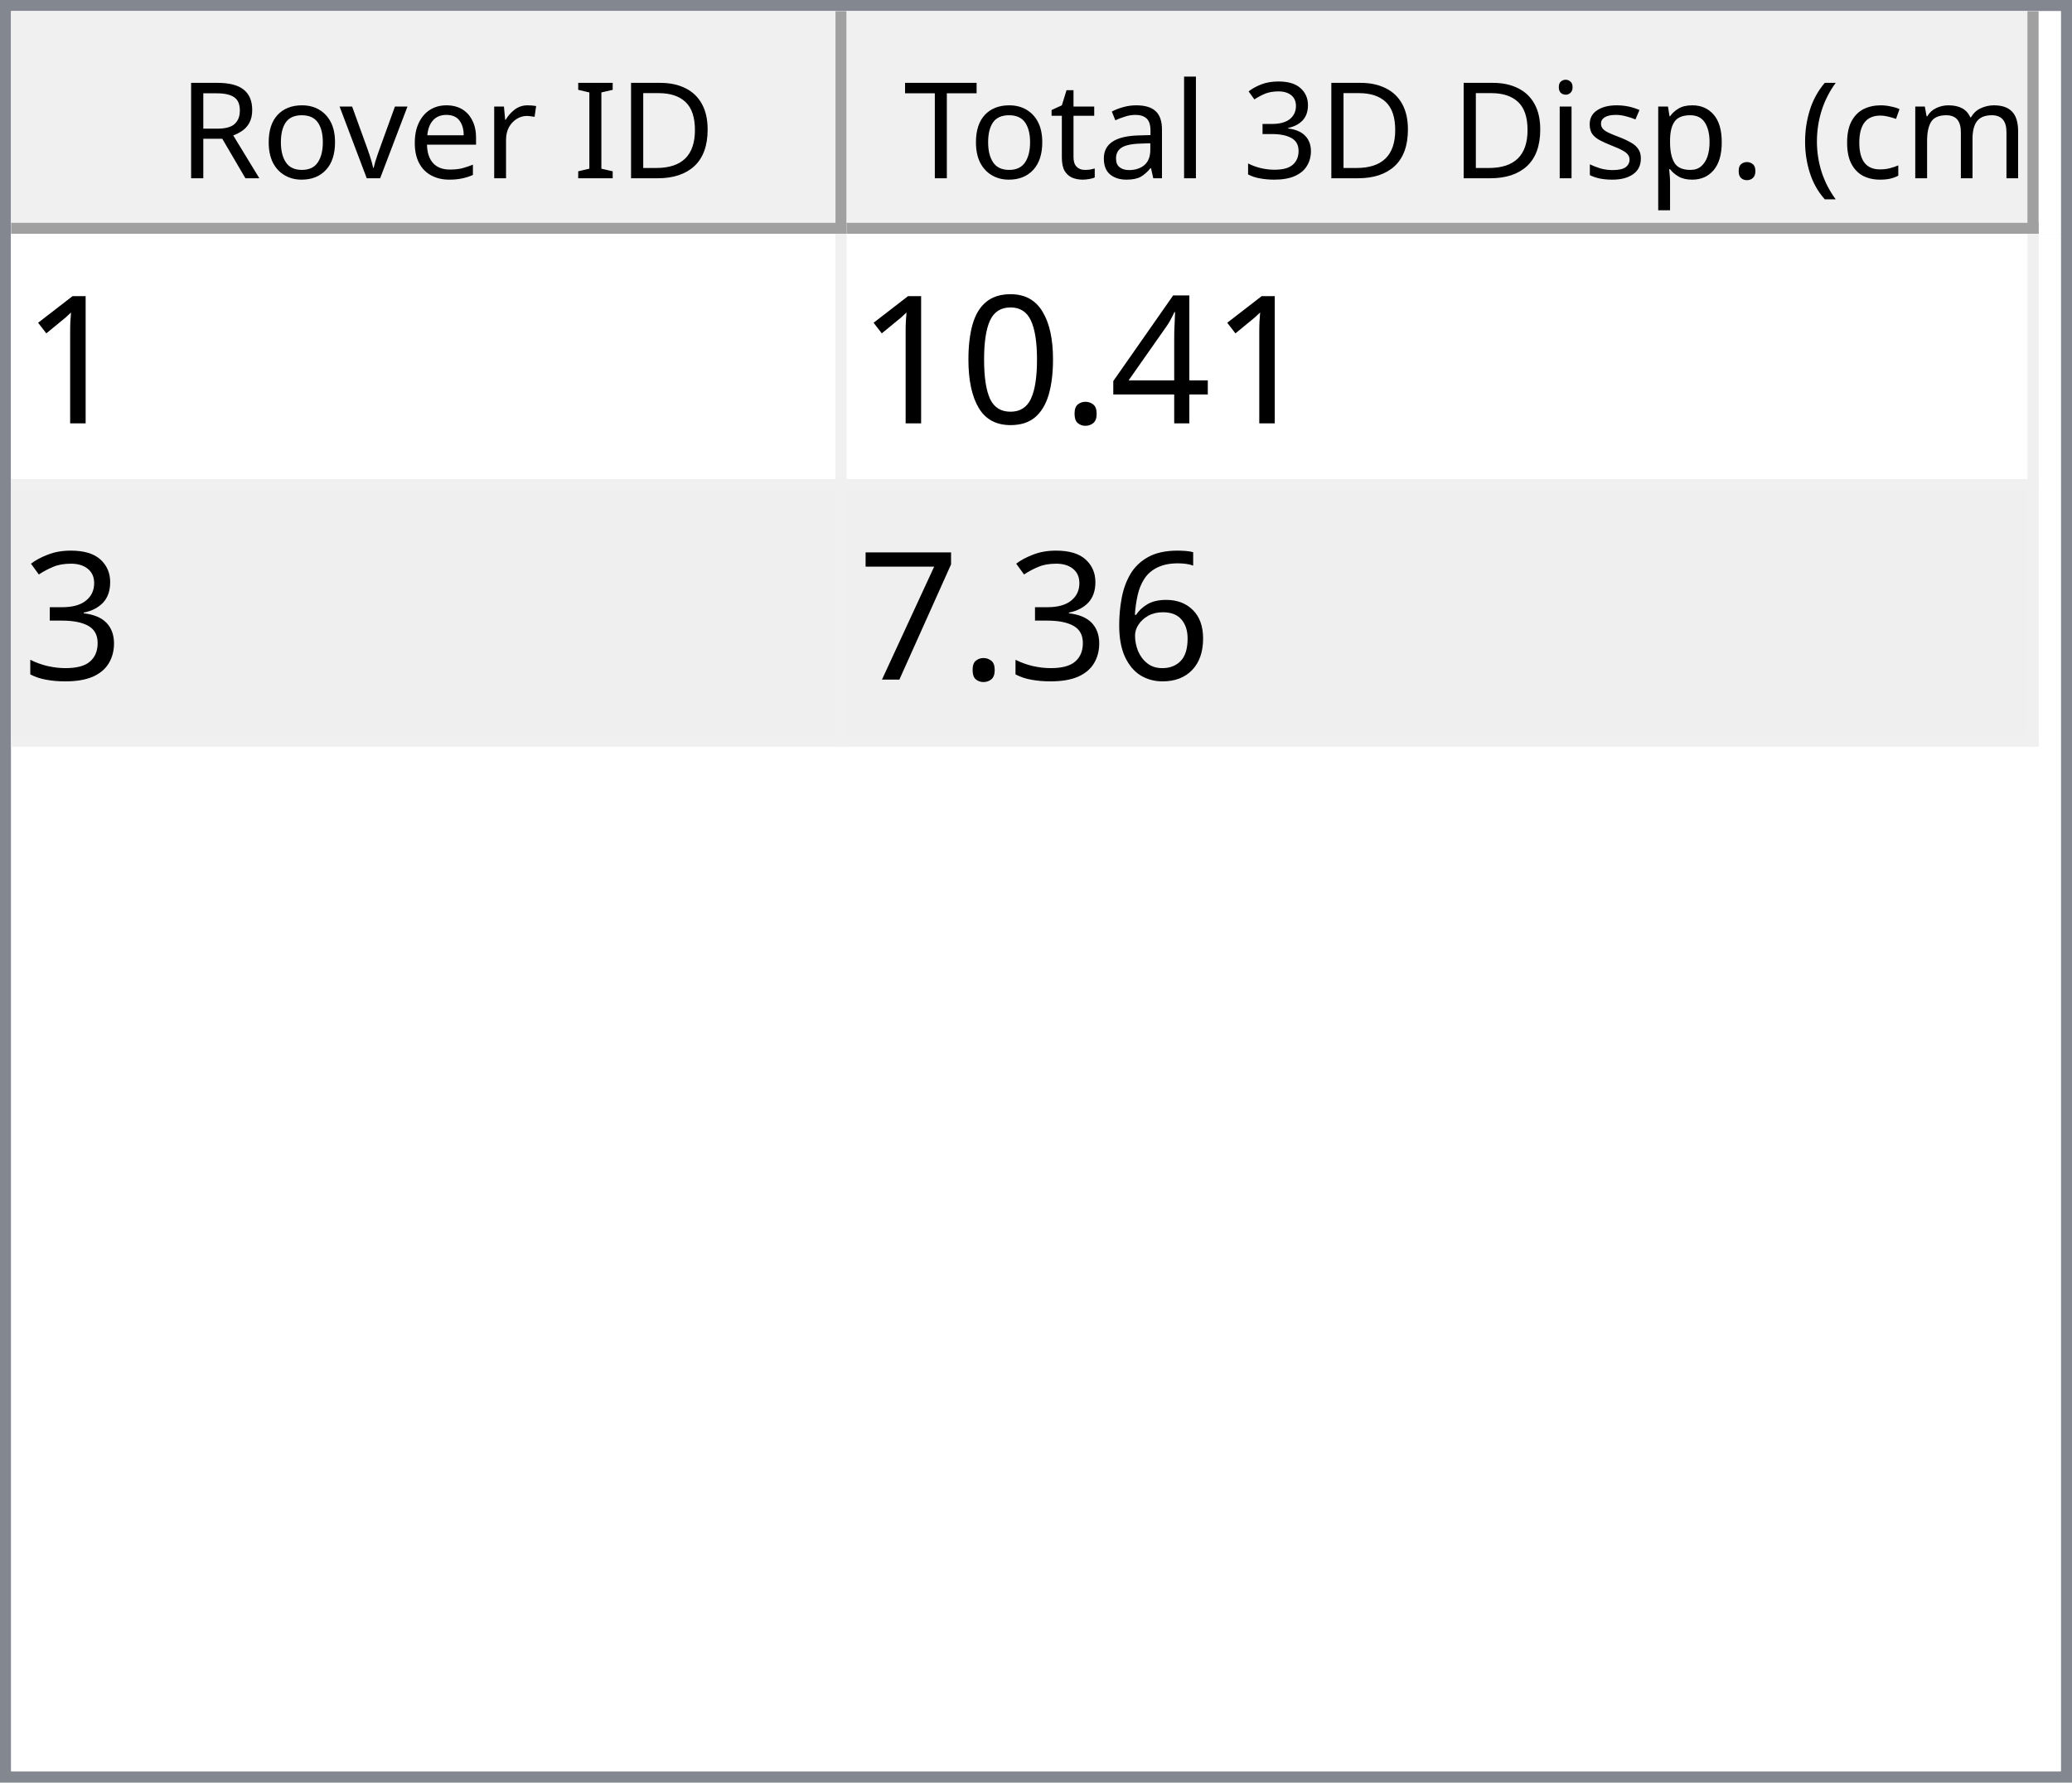
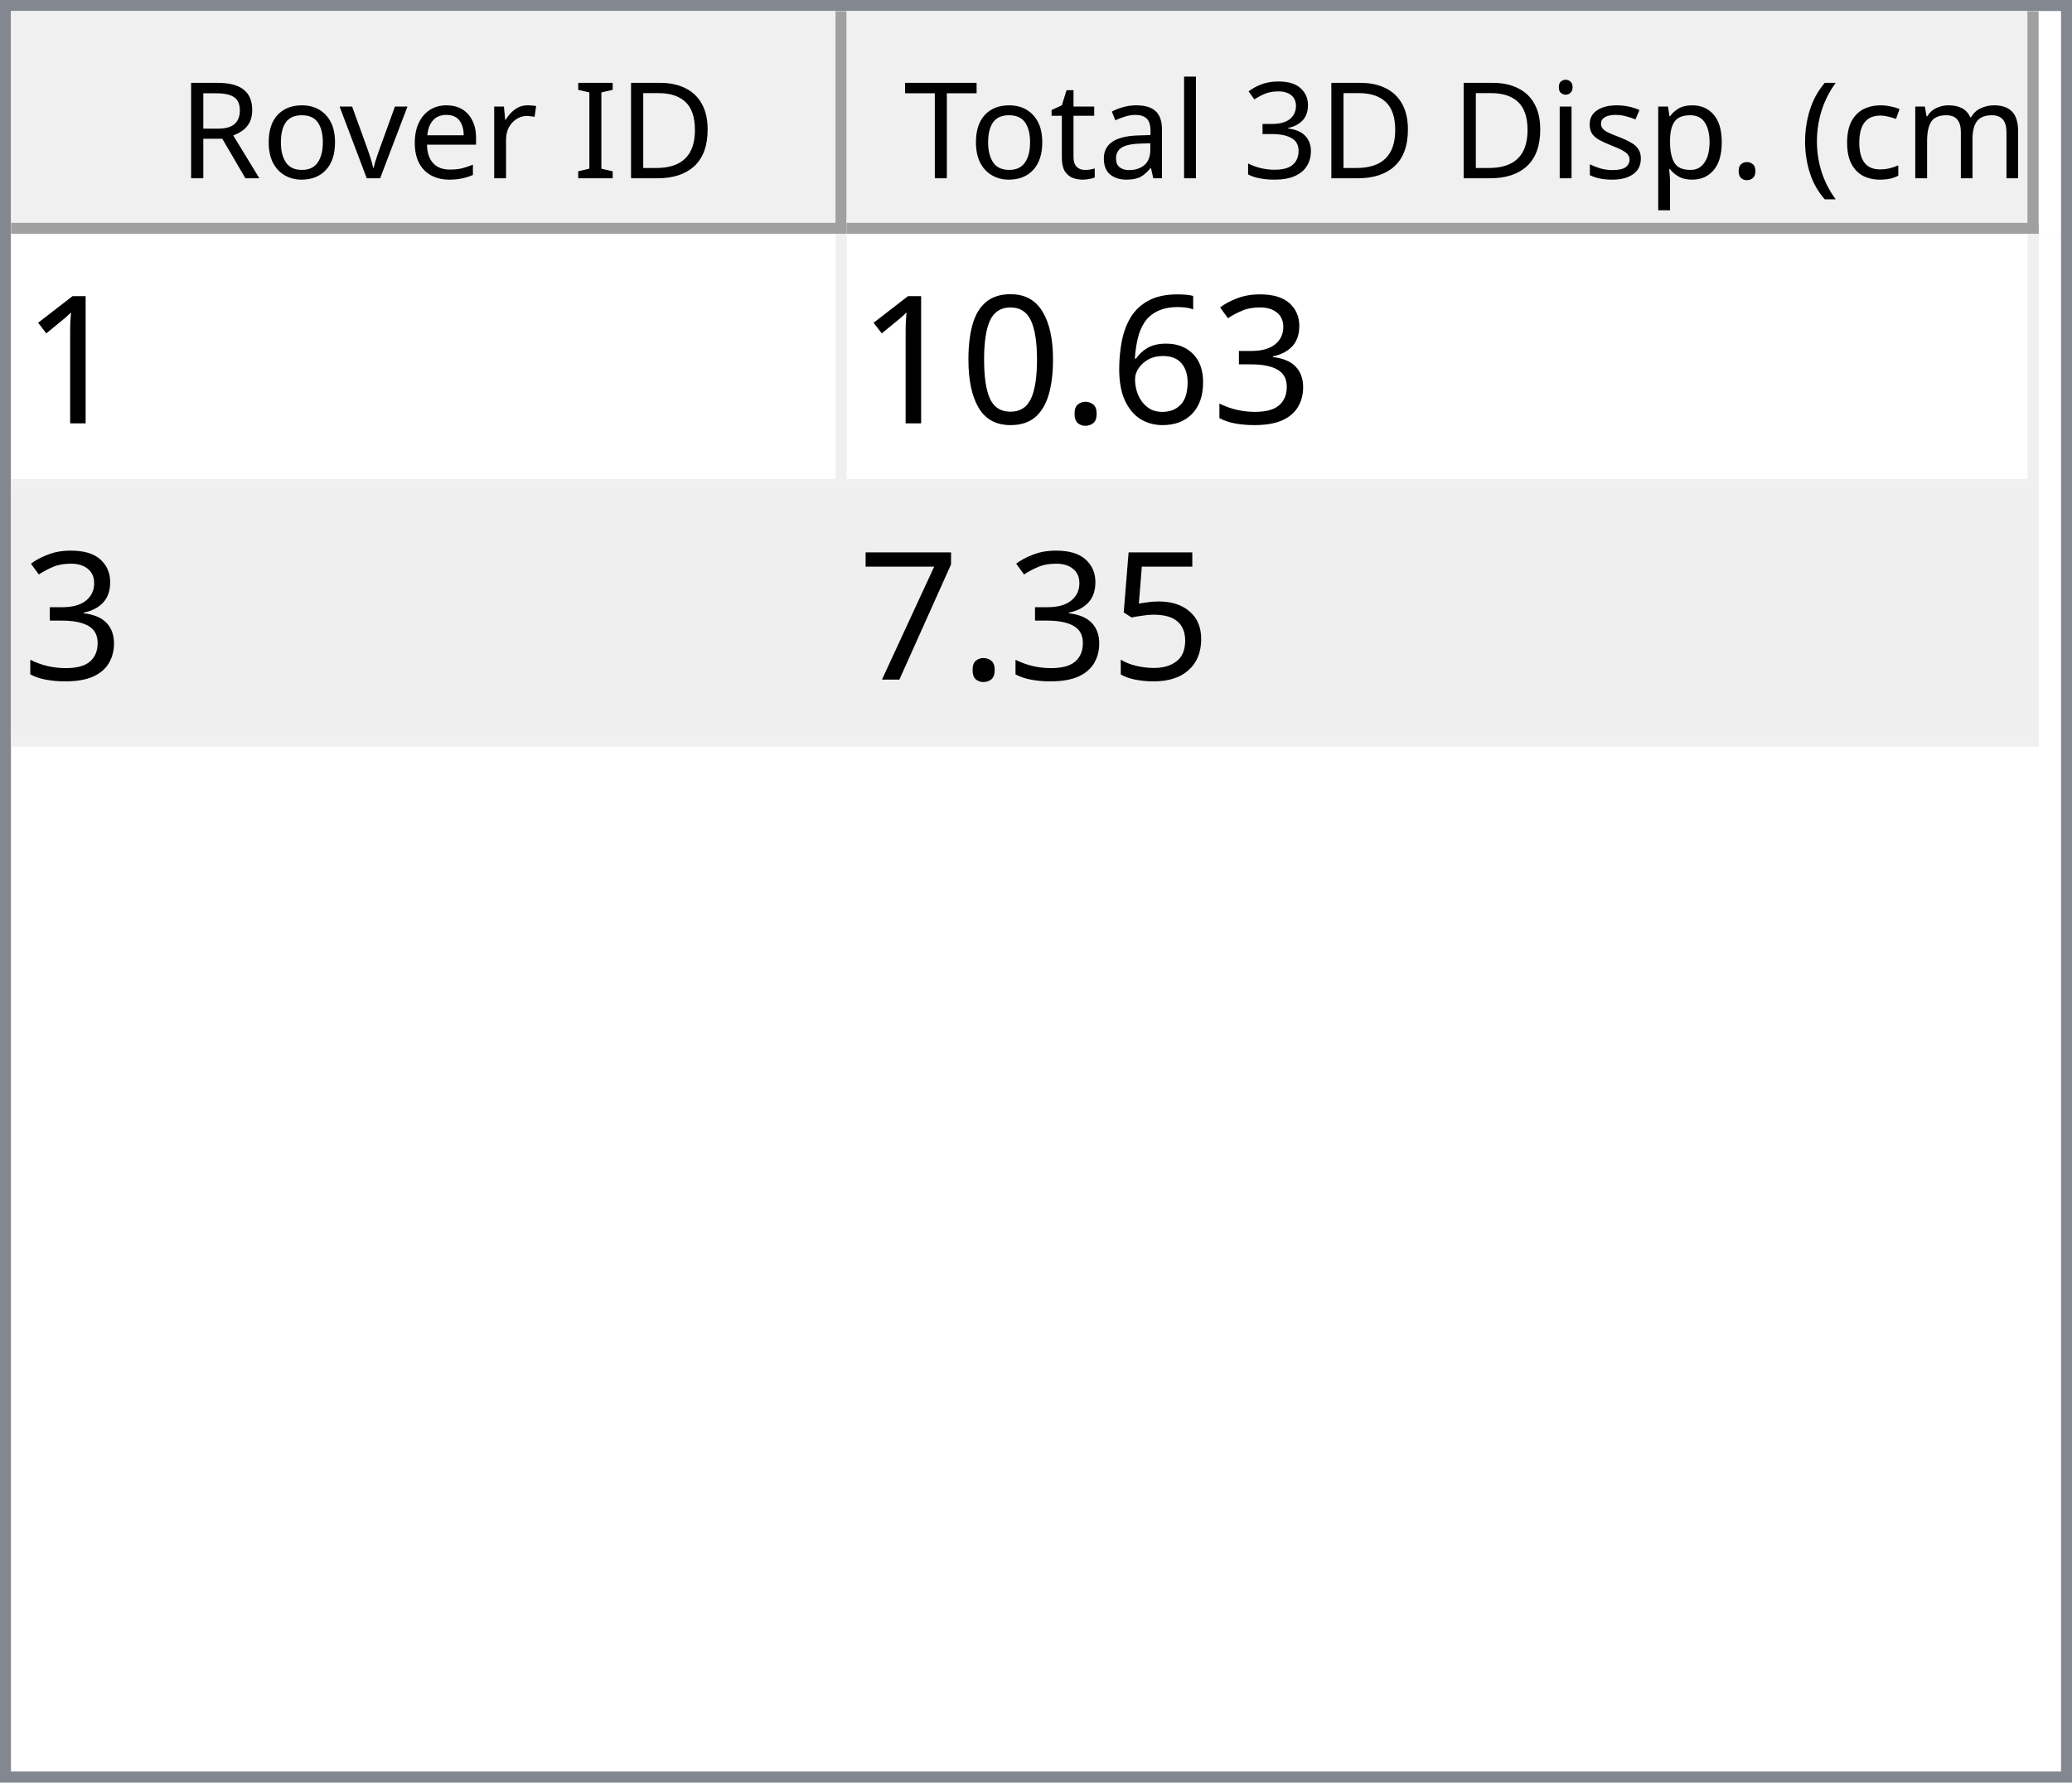
<svg xmlns="http://www.w3.org/2000/svg" style="fill-opacity:1; color-rendering:auto; color-interpolation:auto; text-rendering:auto; stroke:black; stroke-linecap:square; stroke-miterlimit:10; shape-rendering:auto; stroke-opacity:1; fill:black; stroke-dasharray:none; font-weight:normal; stroke-width:1; font-family:'Dialog'; font-style:normal; stroke-linejoin:miter; font-size:12px; stroke-dashoffset:0; image-rendering:auto;" width="186" height="160">
  <defs id="genericDefs" />
  <g>
    <defs id="defs1">
      <clipPath clipPathUnits="userSpaceOnUse" id="clipPath1">
        <path d="M0 0 L186 0 L186 160 L0 160 L0 0 Z" />
      </clipPath>
      <clipPath clipPathUnits="userSpaceOnUse" id="clipPath2">
        <path d="M0 0 L0 160 L186 160 L186 0 Z" />
      </clipPath>
      <clipPath clipPathUnits="userSpaceOnUse" id="clipPath3">
        <path d="M0 0 L0 20 L184 20 L184 0 Z" />
      </clipPath>
      <clipPath clipPathUnits="userSpaceOnUse" id="clipPath4">
        <path d="M0 0 L0 20 L75 20 L75 0 Z" />
      </clipPath>
      <clipPath clipPathUnits="userSpaceOnUse" id="clipPath5">
        <path d="M1 1 L1 19 L74 19 L74 1 Z" />
      </clipPath>
      <clipPath clipPathUnits="userSpaceOnUse" id="clipPath6">
        <path d="M0 0 L0 18 L73 18 L73 0 Z" />
      </clipPath>
      <clipPath clipPathUnits="userSpaceOnUse" id="clipPath7">
        <path d="M-0.5 -0.5 L-0.5 19.5 L74.5 19.5 L74.5 -0.5 Z" />
      </clipPath>
      <clipPath clipPathUnits="userSpaceOnUse" id="clipPath8">
        <path d="M0 0 L0 20 L107 20 L107 0 Z" />
      </clipPath>
      <clipPath clipPathUnits="userSpaceOnUse" id="clipPath9">
        <path d="M1 1 L1 19 L106 19 L106 1 Z" />
      </clipPath>
      <clipPath clipPathUnits="userSpaceOnUse" id="clipPath10">
        <path d="M0 0 L0 18 L105 18 L105 0 Z" />
      </clipPath>
      <clipPath clipPathUnits="userSpaceOnUse" id="clipPath11">
        <path d="M-0.5 -0.5 L-0.5 19.5 L106.5 19.5 L106.5 -0.5 Z" />
      </clipPath>
      <clipPath clipPathUnits="userSpaceOnUse" id="clipPath12">
        <path d="M0 0 L0 138 L184 138 L184 0 Z" />
      </clipPath>
      <clipPath clipPathUnits="userSpaceOnUse" id="clipPath13">
        <path d="M0 0 L0 46 L182 46 L182 0 Z" />
      </clipPath>
      <clipPath clipPathUnits="userSpaceOnUse" id="clipPath14">
        <path d="M-0.5 -0.5 L-0.5 45.5 L181.5 45.5 L181.5 -0.5 Z" />
      </clipPath>
      <clipPath clipPathUnits="userSpaceOnUse" id="clipPath15">
        <path d="M0 0 L0 22 L74 22 L74 0 Z" />
      </clipPath>
      <clipPath clipPathUnits="userSpaceOnUse" id="clipPath16">
        <path d="M0 0 L0 22 L106 22 L106 0 Z" />
      </clipPath>
      <font horiz-adv-x="64.551" id="font1">
        <font-face ascent="107.91" descent="25.098" units-per-em="100" style="font-style:normal; font-family:Segoe UI; font-weight:normal;" />
        <missing-glyph horiz-adv-x="64.551" d="M8.109 0 L8.109 68.266 L56.453 68.266 L56.453 0 L8.109 0 ZM15.328 7.234 L49.219 7.234 L49.219 61.031 L15.328 61.031 L15.328 7.234 Z" />
        <glyph unicode="D" horiz-adv-x="70.117" d="M9.188 0 L9.188 70.016 L28.516 70.016 Q65.531 70.016 65.531 35.891 Q65.531 19.672 55.25 9.836 Q44.969 0 27.734 0 L9.188 0 ZM17.391 62.594 L17.391 7.422 L27.828 7.422 Q41.609 7.422 49.273 14.797 Q56.938 22.172 56.938 35.688 Q56.938 62.594 28.328 62.594 L17.391 62.594 Z" />
        <glyph unicode="I" horiz-adv-x="26.611" d="M17.391 0 L9.188 0 L9.188 70.016 L17.391 70.016 L17.391 0 Z" />
        <glyph unicode=" " horiz-adv-x="27.393" d="" />
        <glyph unicode="r" horiz-adv-x="34.766" d="M34.188 41.891 Q32.078 43.5 28.125 43.5 Q23 43.5 19.555 38.672 Q16.109 33.844 16.109 25.484 L16.109 0 L8.109 0 L8.109 50 L16.109 50 L16.109 39.703 L16.312 39.703 Q18.016 44.969 21.531 47.922 Q25.047 50.875 29.391 50.875 Q32.516 50.875 34.188 50.203 L34.188 41.891 Z" />
        <glyph unicode="e" horiz-adv-x="52.295" d="M48.297 23 L12.984 23 Q13.188 14.656 17.484 10.109 Q21.781 5.562 29.297 5.562 Q37.75 5.562 44.828 11.141 L44.828 3.609 Q38.234 -1.172 27.391 -1.172 Q16.797 -1.172 10.742 5.641 Q4.688 12.453 4.688 24.812 Q4.688 36.469 11.305 43.82 Q17.922 51.172 27.734 51.172 Q37.547 51.172 42.922 44.828 Q48.297 38.484 48.297 27.203 L48.297 23 ZM40.094 29.781 Q40.047 36.719 36.75 40.578 Q33.453 44.438 27.594 44.438 Q21.922 44.438 17.969 40.383 Q14.016 36.328 13.094 29.781 L40.094 29.781 Z" />
        <glyph unicode="v" horiz-adv-x="47.9" d="M47.406 50 L27.484 0 L19.625 0 L0.688 50 L9.469 50 L22.172 13.672 Q23.578 9.672 23.922 6.688 L24.125 6.688 Q24.609 10.453 25.688 13.484 L38.969 50 L47.406 50 Z" />
        <glyph unicode="o" horiz-adv-x="58.594" d="M29 -1.172 Q17.922 -1.172 11.305 5.836 Q4.688 12.844 4.688 24.422 Q4.688 37.016 11.57 44.094 Q18.453 51.172 30.172 51.172 Q41.359 51.172 47.633 44.289 Q53.906 37.406 53.906 25.203 Q53.906 13.234 47.141 6.031 Q40.375 -1.172 29 -1.172 ZM29.594 44.438 Q21.875 44.438 17.383 39.188 Q12.891 33.938 12.891 24.703 Q12.891 15.828 17.43 10.695 Q21.969 5.562 29.594 5.562 Q37.359 5.562 41.531 10.594 Q45.703 15.625 45.703 24.906 Q45.703 34.281 41.531 39.359 Q37.359 44.438 29.594 44.438 Z" />
        <glyph unicode="R" horiz-adv-x="59.814" d="M59.375 0 L49.609 0 L37.891 19.625 Q36.281 22.359 34.766 24.289 Q33.25 26.219 31.664 27.438 Q30.078 28.656 28.25 29.219 Q26.422 29.781 24.125 29.781 L17.391 29.781 L17.391 0 L9.188 0 L9.188 70.016 L30.078 70.016 Q34.672 70.016 38.555 68.867 Q42.438 67.719 45.289 65.375 Q48.141 63.031 49.758 59.547 Q51.375 56.062 51.375 51.375 Q51.375 47.703 50.273 44.656 Q49.172 41.609 47.148 39.211 Q45.125 36.812 42.266 35.133 Q39.406 33.453 35.844 32.516 L35.844 32.328 Q37.594 31.547 38.891 30.547 Q40.188 29.547 41.359 28.18 Q42.531 26.812 43.68 25.078 Q44.828 23.344 46.234 21.047 L59.375 0 ZM17.391 62.594 L17.391 37.203 L28.516 37.203 Q31.594 37.203 34.203 38.133 Q36.812 39.062 38.719 40.797 Q40.625 42.531 41.703 45.047 Q42.781 47.562 42.781 50.688 Q42.781 56.297 39.141 59.445 Q35.5 62.594 28.609 62.594 L17.391 62.594 Z" />
        <glyph unicode=")" horiz-adv-x="30.176" d="M8.297 -15.922 L1.172 -15.922 Q16.406 2.344 16.406 26.812 Q16.406 51.469 1.078 70.016 L8.297 70.016 Q23.531 52.156 23.531 26.703 Q23.531 1.375 8.297 -15.922 Z" />
        <glyph unicode="m" horiz-adv-x="86.133" d="M79.109 0 L71.094 0 L71.094 28.719 Q71.094 37.016 68.531 40.727 Q65.969 44.438 59.906 44.438 Q54.781 44.438 51.195 39.75 Q47.609 35.062 47.609 28.516 L47.609 0 L39.594 0 L39.594 29.688 Q39.594 44.438 28.219 44.438 Q22.953 44.438 19.531 40.016 Q16.109 35.594 16.109 28.516 L16.109 0 L8.109 0 L8.109 50 L16.109 50 L16.109 42.094 L16.312 42.094 Q21.625 51.172 31.844 51.172 Q36.969 51.172 40.773 48.312 Q44.578 45.453 46 40.828 Q51.562 51.172 62.594 51.172 Q79.109 51.172 79.109 30.812 L79.109 0 Z" />
        <glyph unicode="c" horiz-adv-x="46.191" d="M42.188 2.297 Q36.422 -1.172 28.516 -1.172 Q17.828 -1.172 11.258 5.789 Q4.688 12.75 4.688 23.828 Q4.688 36.188 11.766 43.68 Q18.844 51.172 30.672 51.172 Q37.25 51.172 42.281 48.734 L42.281 40.531 Q36.719 44.438 30.375 44.438 Q22.703 44.438 17.797 38.945 Q12.891 33.453 12.891 24.516 Q12.891 15.719 17.508 10.641 Q22.125 5.562 29.891 5.562 Q36.422 5.562 42.188 9.906 L42.188 2.297 Z" />
        <glyph unicode="(" horiz-adv-x="30.176" d="M29.109 -15.922 L21.969 -15.922 Q6.844 1.375 6.844 26.703 Q6.844 52.156 21.969 70.016 L29.203 70.016 Q13.875 51.469 13.875 26.812 Q13.875 2.344 29.109 -15.922 Z" />
        <glyph unicode="." horiz-adv-x="21.68" d="M10.891 -1.078 Q8.641 -1.078 7.055 0.539 Q5.469 2.156 5.469 4.391 Q5.469 6.641 7.055 8.273 Q8.641 9.906 10.891 9.906 Q13.188 9.906 14.797 8.273 Q16.406 6.641 16.406 4.391 Q16.406 2.156 14.797 0.539 Q13.188 -1.078 10.891 -1.078 Z" />
        <glyph unicode="p" horiz-adv-x="58.789" d="M16.312 7.234 L16.109 7.234 L16.109 -23 L8.109 -23 L8.109 50 L16.109 50 L16.109 41.219 L16.312 41.219 Q22.219 51.172 33.594 51.172 Q43.266 51.172 48.688 44.461 Q54.109 37.75 54.109 26.469 Q54.109 13.922 48 6.375 Q41.891 -1.172 31.297 -1.172 Q21.578 -1.172 16.312 7.234 ZM16.109 27.391 L16.109 20.406 Q16.109 14.203 20.141 9.883 Q24.172 5.562 30.375 5.562 Q37.641 5.562 41.773 11.133 Q45.906 16.703 45.906 26.609 Q45.906 34.969 42.047 39.703 Q38.188 44.438 31.594 44.438 Q24.609 44.438 20.359 39.578 Q16.109 34.719 16.109 27.391 Z" />
        <glyph unicode="s" horiz-adv-x="42.432" d="M5.078 1.812 L5.078 10.406 Q11.625 5.562 19.484 5.562 Q30.031 5.562 30.031 12.594 Q30.031 14.594 29.125 15.992 Q28.219 17.391 26.68 18.461 Q25.141 19.531 23.07 20.383 Q21 21.234 18.609 22.172 Q15.281 23.484 12.766 24.828 Q10.25 26.172 8.57 27.859 Q6.891 29.547 6.031 31.695 Q5.172 33.844 5.172 36.719 Q5.172 40.234 6.789 42.945 Q8.406 45.656 11.086 47.484 Q13.766 49.312 17.211 50.242 Q20.656 51.172 24.312 51.172 Q30.812 51.172 35.938 48.922 L35.938 40.828 Q30.422 44.438 23.25 44.438 Q21 44.438 19.195 43.922 Q17.391 43.406 16.094 42.477 Q14.797 41.547 14.086 40.258 Q13.375 38.969 13.375 37.406 Q13.375 35.453 14.086 34.133 Q14.797 32.812 16.164 31.789 Q17.531 30.766 19.484 29.938 Q21.438 29.109 23.922 28.125 Q27.25 26.859 29.883 25.516 Q32.516 24.172 34.375 22.484 Q36.234 20.797 37.234 18.602 Q38.234 16.406 38.234 13.375 Q38.234 9.672 36.602 6.938 Q34.969 4.203 32.234 2.398 Q29.5 0.594 25.93 -0.289 Q22.359 -1.172 18.453 -1.172 Q10.75 -1.172 5.078 1.812 Z" />
        <glyph unicode="i" horiz-adv-x="24.219" d="M12.203 62.703 Q10.062 62.703 8.547 64.164 Q7.031 65.625 7.031 67.875 Q7.031 70.125 8.547 71.609 Q10.062 73.094 12.203 73.094 Q14.406 73.094 15.945 71.609 Q17.484 70.125 17.484 67.875 Q17.484 65.719 15.945 64.211 Q14.406 62.703 12.203 62.703 ZM16.109 0 L8.109 0 L8.109 50 L16.109 50 L16.109 0 Z" />
        <glyph unicode="3" horiz-adv-x="53.906" d="M46.531 19.828 Q46.531 15.094 44.75 11.211 Q42.969 7.328 39.719 4.57 Q36.469 1.812 31.93 0.297 Q27.391 -1.219 21.922 -1.219 Q11.922 -1.219 6 2.594 L6 11.188 Q13.094 5.609 22.219 5.609 Q25.875 5.609 28.828 6.539 Q31.781 7.469 33.906 9.227 Q36.031 10.984 37.18 13.477 Q38.328 15.969 38.328 19.094 Q38.328 32.812 18.797 32.812 L12.984 32.812 L12.984 39.594 L18.5 39.594 Q35.797 39.594 35.797 52.484 Q35.797 64.406 22.609 64.406 Q15.188 64.406 8.688 59.422 L8.688 67.188 Q15.375 71.188 24.609 71.188 Q29 71.188 32.57 69.969 Q36.141 68.75 38.68 66.555 Q41.219 64.359 42.609 61.281 Q44 58.203 44 54.5 Q44 40.672 30.031 36.719 L30.031 36.531 Q33.594 36.141 36.625 34.797 Q39.656 33.453 41.852 31.305 Q44.047 29.156 45.289 26.25 Q46.531 23.344 46.531 19.828 Z" />
        <glyph unicode="l" horiz-adv-x="24.219" d="M16.109 0 L8.109 0 L8.109 74.031 L16.109 74.031 L16.109 0 Z" />
        <glyph unicode="a" horiz-adv-x="50.879" d="M43.891 0 L35.891 0 L35.891 7.812 L35.688 7.812 Q30.469 -1.172 20.312 -1.172 Q12.844 -1.172 8.617 2.781 Q4.391 6.734 4.391 13.281 Q4.391 27.297 20.906 29.594 L35.891 31.688 Q35.891 44.438 25.594 44.438 Q16.547 44.438 9.281 38.281 L9.281 46.484 Q16.656 51.172 26.266 51.172 Q43.891 51.172 43.891 32.516 L43.891 0 ZM35.891 25.297 L23.828 23.641 Q18.266 22.859 15.43 20.875 Q12.594 18.891 12.594 13.875 Q12.594 10.203 15.211 7.883 Q17.828 5.562 22.172 5.562 Q28.125 5.562 32.008 9.742 Q35.891 13.922 35.891 20.312 L35.891 25.297 Z" />
        <glyph unicode="t" horiz-adv-x="33.887" d="M31.297 0.484 Q28.469 -1.078 23.828 -1.078 Q10.688 -1.078 10.688 13.578 L10.688 43.172 L2.094 43.172 L2.094 50 L10.688 50 L10.688 62.203 L18.703 64.797 L18.703 50 L31.297 50 L31.297 43.172 L18.703 43.172 L18.703 14.984 Q18.703 9.969 20.414 7.82 Q22.125 5.672 26.078 5.672 Q29.109 5.672 31.297 7.328 L31.297 0.484 Z" />
        <glyph unicode="T" horiz-adv-x="52.393" d="M50.594 62.594 L30.375 62.594 L30.375 0 L22.172 0 L22.172 62.594 L2 62.594 L2 70.016 L50.594 70.016 L50.594 62.594 Z" />
      </font>
      <font horiz-adv-x="75.0" id="font2">
        <font-face ascent="100.537" descent="21.973" units-per-em="100" style="font-style:normal; font-family:sans-serif; font-weight:normal;" />
        <missing-glyph horiz-adv-x="75.0" d="M12.5 0 L12.5 62.5 L62.5 62.5 L62.5 0 L12.5 0 ZM14.062 1.562 L60.938 1.562 L60.938 60.938 L14.062 60.938 L14.062 1.562 Z" />
        <glyph unicode="1" horiz-adv-x="55.615" d="M37.25 0 L28.469 0 L28.469 56 Q25.297 52.984 20.141 49.953 Q14.984 46.922 10.891 45.406 L10.891 53.906 Q18.266 57.375 23.781 62.305 Q29.297 67.234 31.594 71.875 L37.25 71.875 L37.25 0 Z" />
-         <glyph unicode="4" horiz-adv-x="55.615" d="M32.328 0 L32.328 17.141 L1.266 17.141 L1.266 25.203 L33.938 71.578 L41.109 71.578 L41.109 25.203 L50.781 25.203 L50.781 17.141 L41.109 17.141 L41.109 0 L32.328 0 ZM32.328 25.203 L32.328 57.469 L9.906 25.203 L32.328 25.203 Z" />
+         <glyph unicode="3" horiz-adv-x="55.615" d="M4.203 18.891 L12.984 20.062 Q14.5 12.594 18.141 9.297 Q21.781 6 27 6 Q33.203 6 37.477 10.297 Q41.75 14.594 41.75 20.953 Q41.75 27 37.797 30.93 Q33.844 34.859 27.734 34.859 Q25.25 34.859 21.531 33.891 L22.516 41.609 Q23.391 41.5 23.922 41.5 Q29.547 41.5 34.039 44.43 Q38.531 47.359 38.531 53.469 Q38.531 58.297 35.258 61.477 Q31.984 64.656 26.812 64.656 Q21.688 64.656 18.266 61.43 Q14.844 58.203 13.875 51.766 L5.078 53.328 Q6.688 62.156 12.398 67.016 Q18.109 71.875 26.609 71.875 Q32.469 71.875 37.398 69.359 Q42.328 66.844 44.945 62.5 Q47.562 58.156 47.562 53.266 Q47.562 48.641 45.07 44.828 Q42.578 41.016 37.703 38.766 Q44.047 37.312 47.562 32.695 Q51.078 28.078 51.078 21.141 Q51.078 11.766 44.242 5.25 Q37.406 -1.266 26.953 -1.266 Q17.531 -1.266 11.305 4.352 Q5.078 9.969 4.203 18.891 Z" />
+         <glyph unicode="6" horiz-adv-x="55.615" d="M49.75 54.047 L41.016 53.375 Q39.844 58.547 37.703 60.891 Q34.125 64.656 28.906 64.656 Q24.703 64.656 21.531 62.312 Q17.391 59.281 14.992 53.469 Q12.594 47.656 12.5 36.922 Q15.672 41.75 20.266 44.094 Q24.859 46.438 29.891 46.438 Q38.672 46.438 44.852 39.969 Q51.031 33.5 51.031 23.25 Q51.031 16.5 48.125 10.719 Q45.219 4.938 40.141 1.859 Q35.062 -1.219 28.609 -1.219 Q17.625 -1.219 10.695 6.859 Q3.766 14.938 3.766 33.5 Q3.766 54.25 11.422 63.672 Q18.109 71.875 29.438 71.875 Q37.891 71.875 43.289 67.141 Q48.688 62.406 49.75 54.047 ZM13.875 23.188 Q13.875 18.656 15.797 14.508 Q17.719 10.359 21.188 8.18 Q24.656 6 28.469 6 Q34.031 6 38.039 10.492 Q42.047 14.984 42.047 22.703 Q42.047 30.125 38.086 34.398 Q34.125 38.672 28.125 38.672 Q22.172 38.672 18.023 34.398 Q13.875 30.125 13.875 23.188 Z" />
        <glyph unicode="." horiz-adv-x="27.783" d="M9.078 0 L9.078 10.016 L19.094 10.016 L19.094 0 L9.078 0 Z" />
        <glyph unicode="0" horiz-adv-x="55.615" d="M4.156 35.297 Q4.156 48 6.766 55.742 Q9.375 63.484 14.523 67.68 Q19.672 71.875 27.484 71.875 Q33.25 71.875 37.594 69.555 Q41.938 67.234 44.773 62.867 Q47.609 58.5 49.219 52.227 Q50.828 45.953 50.828 35.297 Q50.828 22.703 48.242 14.969 Q45.656 7.234 40.508 3.008 Q35.359 -1.219 27.484 -1.219 Q17.141 -1.219 11.234 6.203 Q4.156 15.141 4.156 35.297 ZM13.188 35.297 Q13.188 17.672 17.312 11.836 Q21.438 6 27.484 6 Q33.547 6 37.672 11.859 Q41.797 17.719 41.797 35.297 Q41.797 52.984 37.672 58.789 Q33.547 64.594 27.391 64.594 Q21.344 64.594 17.719 59.469 Q13.188 52.938 13.188 35.297 Z" />
-         <glyph unicode="3" horiz-adv-x="55.615" d="M4.203 18.891 L12.984 20.062 Q14.5 12.594 18.141 9.297 Q21.781 6 27 6 Q33.203 6 37.477 10.297 Q41.75 14.594 41.75 20.953 Q41.75 27 37.797 30.93 Q33.844 34.859 27.734 34.859 Q25.25 34.859 21.531 33.891 L22.516 41.609 Q23.391 41.5 23.922 41.5 Q29.547 41.5 34.039 44.43 Q38.531 47.359 38.531 53.469 Q38.531 58.297 35.258 61.477 Q31.984 64.656 26.812 64.656 Q21.688 64.656 18.266 61.43 Q14.844 58.203 13.875 51.766 L5.078 53.328 Q6.688 62.156 12.398 67.016 Q18.109 71.875 26.609 71.875 Q32.469 71.875 37.398 69.359 Q42.328 66.844 44.945 62.5 Q47.562 58.156 47.562 53.266 Q47.562 48.641 45.07 44.828 Q42.578 41.016 37.703 38.766 Q44.047 37.312 47.562 32.695 Q51.078 28.078 51.078 21.141 Q51.078 11.766 44.242 5.25 Q37.406 -1.266 26.953 -1.266 Q17.531 -1.266 11.305 4.352 Q5.078 9.969 4.203 18.891 Z" />
-         <glyph unicode="6" horiz-adv-x="55.615" d="M49.75 54.047 L41.016 53.375 Q39.844 58.547 37.703 60.891 Q34.125 64.656 28.906 64.656 Q24.703 64.656 21.531 62.312 Q17.391 59.281 14.992 53.469 Q12.594 47.656 12.5 36.922 Q15.672 41.75 20.266 44.094 Q24.859 46.438 29.891 46.438 Q38.672 46.438 44.852 39.969 Q51.031 33.5 51.031 23.25 Q51.031 16.5 48.125 10.719 Q45.219 4.938 40.141 1.859 Q35.062 -1.219 28.609 -1.219 Q17.625 -1.219 10.695 6.859 Q3.766 14.938 3.766 33.5 Q3.766 54.25 11.422 63.672 Q18.109 71.875 29.438 71.875 Q37.891 71.875 43.289 67.141 Q48.688 62.406 49.75 54.047 ZM13.875 23.188 Q13.875 18.656 15.797 14.508 Q17.719 10.359 21.188 8.18 Q24.656 6 28.469 6 Q34.031 6 38.039 10.492 Q42.047 14.984 42.047 22.703 Q42.047 30.125 38.086 34.398 Q34.125 38.672 28.125 38.672 Q22.172 38.672 18.023 34.398 Q13.875 30.125 13.875 23.188 Z" />
+         <glyph unicode="5" horiz-adv-x="55.615" d="M4.156 18.75 L13.375 19.531 Q14.406 12.797 18.141 9.398 Q21.875 6 27.156 6 Q33.5 6 37.891 10.789 Q42.281 15.578 42.281 23.484 Q42.281 31 38.062 35.352 Q33.844 39.703 27 39.703 Q22.75 39.703 19.336 37.773 Q15.922 35.844 13.969 32.766 L5.719 33.844 L12.641 70.609 L48.25 70.609 L48.25 62.203 L19.672 62.203 L15.828 42.969 Q22.266 47.469 29.344 47.469 Q38.719 47.469 45.164 40.969 Q51.609 34.469 51.609 24.266 Q51.609 14.547 45.953 7.469 Q39.062 -1.219 27.156 -1.219 Q17.391 -1.219 11.211 4.25 Q5.031 9.719 4.156 18.75 Z" />
        <glyph unicode="7" horiz-adv-x="55.615" d="M4.734 62.203 L4.734 70.656 L51.078 70.656 L51.078 63.812 Q44.234 56.547 37.523 44.484 Q30.812 32.422 27.156 19.672 Q24.516 10.688 23.781 0 L14.75 0 Q14.891 8.453 18.062 20.414 Q21.234 32.375 27.172 43.484 Q33.109 54.594 39.797 62.203 L4.734 62.203 Z" />
      </font>
    </defs>
    <g style="fill:white; stroke:white;">
      <rect x="0" y="0" width="186" style="clip-path:url(#clipPath1); stroke:none;" height="160" />
    </g>
    <g style="fill:white; text-rendering:optimizeSpeed; color-rendering:optimizeSpeed; image-rendering:optimizeSpeed; shape-rendering:crispEdges; stroke:white; color-interpolation:sRGB;">
      <rect x="0" width="186" height="160" y="0" style="stroke:none;" />
      <path style="stroke:none;" d="M0 160 L186 160 L186 0 L0 0 Z" />
    </g>
    <g style="fill:rgb(240,240,240); font-family:'Segoe UI'; stroke:rgb(240,240,240);">
      <rect x="0" y="0" width="186" style="clip-path:url(#clipPath2); stroke:none;" height="160" />
    </g>
    <g style="fill:rgb(130,135,144); font-family:'Segoe UI'; stroke:rgb(130,135,144);">
      <path d="M0 0 L186 0 L186 160 L0 160 L0 0 ZM1 1 L185 1 L185 159 L1 159 L1 1 Z" style="fill-rule:evenodd; clip-path:url(#clipPath2); stroke:none;" />
    </g>
    <g style="fill:white; font-family:'Segoe UI'; stroke:white;" transform="translate(1,1)">
      <rect x="0" y="0" width="184" style="clip-path:url(#clipPath3); stroke:none;" height="20" />
    </g>
    <g style="fill:rgb(240,240,240); font-family:'Segoe UI'; stroke:rgb(240,240,240);" transform="translate(1,1)">
      <rect x="0" y="0" width="75" style="clip-path:url(#clipPath4); stroke:none;" height="20" />
    </g>
    <g style="font-family:'Segoe UI';" transform="translate(2,2)">
      <text x="14" xml:space="preserve" y="14" style="clip-path:url(#clipPath6); stroke:none;">Rover ID</text>
    </g>
    <g style="fill:rgb(160,160,160); font-family:'Segoe UI'; stroke:rgb(160,160,160); stroke-linejoin:bevel;" transform="translate(1.5,1.5)">
      <line x1="74" x2="74" y1="0" style="fill:none; clip-path:url(#clipPath7);" y2="19" />
    </g>
    <g style="fill:rgb(160,160,160); font-family:'Segoe UI'; stroke:rgb(160,160,160); stroke-linejoin:bevel;" transform="matrix(1,0,0,1,1,1) translate(0.5,0.5)">
      <line x1="0" x2="74" y1="19" style="fill:none; clip-path:url(#clipPath7);" y2="19" />
    </g>
    <g style="fill:rgb(240,240,240); font-family:'Segoe UI'; stroke:rgb(240,240,240);" transform="translate(76,1)">
      <rect x="0" y="0" width="107" style="clip-path:url(#clipPath8); stroke:none;" height="20" />
    </g>
    <g style="font-family:'Segoe UI';" transform="translate(77,2)">
      <text x="1" xml:space="preserve" y="14" style="clip-path:url(#clipPath10); stroke:none;"> Total 3D Disp. (cm)</text>
    </g>
    <g style="fill:rgb(160,160,160); font-family:'Segoe UI'; stroke:rgb(160,160,160); stroke-linejoin:bevel;" transform="translate(76.5,1.5)">
      <line x1="106" x2="106" y1="0" style="fill:none; clip-path:url(#clipPath11);" y2="19" />
    </g>
    <g style="fill:rgb(160,160,160); font-family:'Segoe UI'; stroke:rgb(160,160,160); stroke-linejoin:bevel;" transform="matrix(1,0,0,1,76,1) translate(0.5,0.5)">
      <line x1="0" x2="106" y1="19" style="fill:none; clip-path:url(#clipPath11);" y2="19" />
    </g>
    <g style="fill:white; font-family:'Segoe UI'; stroke:white;" transform="translate(1,21)">
      <rect x="0" y="0" width="184" style="clip-path:url(#clipPath12); stroke:none;" height="138" />
    </g>
    <g style="fill:rgb(240,240,240); font-size:16px; font-family:sans-serif; stroke:rgb(240,240,240);" transform="translate(1,21)">
      <rect x="0" y="0" width="182" style="clip-path:url(#clipPath13); stroke:none;" height="46" />
      <line transform="translate(0.5,0.5)" x1="0" x2="181" y1="22" style="clip-path:url(#clipPath14); fill:none; stroke-linejoin:bevel;" y2="22" />
    </g>
    <g transform="matrix(1,0,0,1,1,21) translate(0.5,0.5)" style="fill:rgb(240,240,240); font-size:16px; font-family:sans-serif; stroke:rgb(240,240,240); stroke-linejoin:bevel;">
      <line x1="0" x2="181" y1="45" style="fill:none; clip-path:url(#clipPath14);" y2="45" />
    </g>
    <g transform="matrix(1,0,0,1,1,21) translate(0.5,0.5)" style="fill:rgb(240,240,240); font-size:16px; font-family:sans-serif; stroke:rgb(240,240,240); stroke-linejoin:bevel;">
      <line x1="74" x2="74" y1="0" style="fill:none; clip-path:url(#clipPath14);" y2="45" />
    </g>
    <g transform="matrix(1,0,0,1,1,21) translate(0.5,0.5)" style="fill:rgb(240,240,240); font-size:16px; font-family:sans-serif; stroke:rgb(240,240,240); stroke-linejoin:bevel;">
      <line x1="181" x2="181" y1="0" style="fill:none; clip-path:url(#clipPath14);" y2="45" />
    </g>
    <g style="fill:white; font-size:16px; font-family:sans-serif; stroke:white;" transform="matrix(1,0,0,1,1,21)">
      <rect x="0" y="0" width="74" style="clip-path:url(#clipPath15); stroke:none;" height="22" />
      <text x="1" y="17" style="fill:black; clip-path:url(#clipPath15); stroke:none;" xml:space="preserve">1</text>
    </g>
    <g style="fill:white; font-size:16px; font-family:sans-serif; stroke:white;" transform="matrix(1,0,0,1,1,21) translate(75,0)">
      <rect x="0" y="0" width="106" style="clip-path:url(#clipPath16); stroke:none;" height="22" />
-       <text x="1" y="17" style="fill:black; clip-path:url(#clipPath16); stroke:none;" xml:space="preserve">10.41</text>
+       <text x="1" y="17" style="fill:black; clip-path:url(#clipPath16); stroke:none;" xml:space="preserve">10.63</text>
    </g>
    <g style="fill:rgb(239,239,239); font-size:16px; font-family:sans-serif; stroke:rgb(239,239,239);" transform="matrix(1,0,0,1,1,21) translate(0,23)">
      <rect x="0" y="0" width="74" style="clip-path:url(#clipPath15); stroke:none;" height="22" />
      <text x="1" y="17" style="fill:black; clip-path:url(#clipPath15); stroke:none;" xml:space="preserve">3</text>
    </g>
    <g style="fill:rgb(239,239,239); font-size:16px; font-family:sans-serif; stroke:rgb(239,239,239);" transform="matrix(1,0,0,1,1,21) translate(75,23)">
      <rect x="0" y="0" width="106" style="clip-path:url(#clipPath16); stroke:none;" height="22" />
-       <text x="1" y="17" style="fill:black; clip-path:url(#clipPath16); stroke:none;" xml:space="preserve">7.36</text>
+       <text x="1" y="17" style="fill:black; clip-path:url(#clipPath16); stroke:none;" xml:space="preserve">7.35</text>
    </g>
  </g>
</svg>
